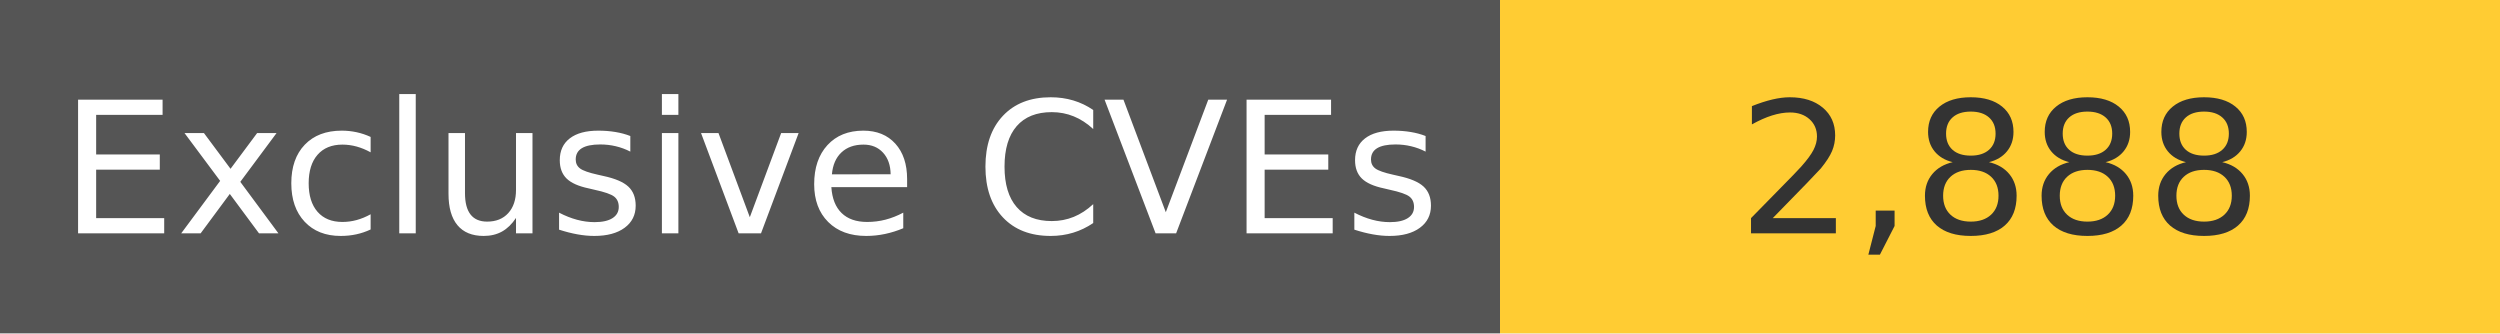
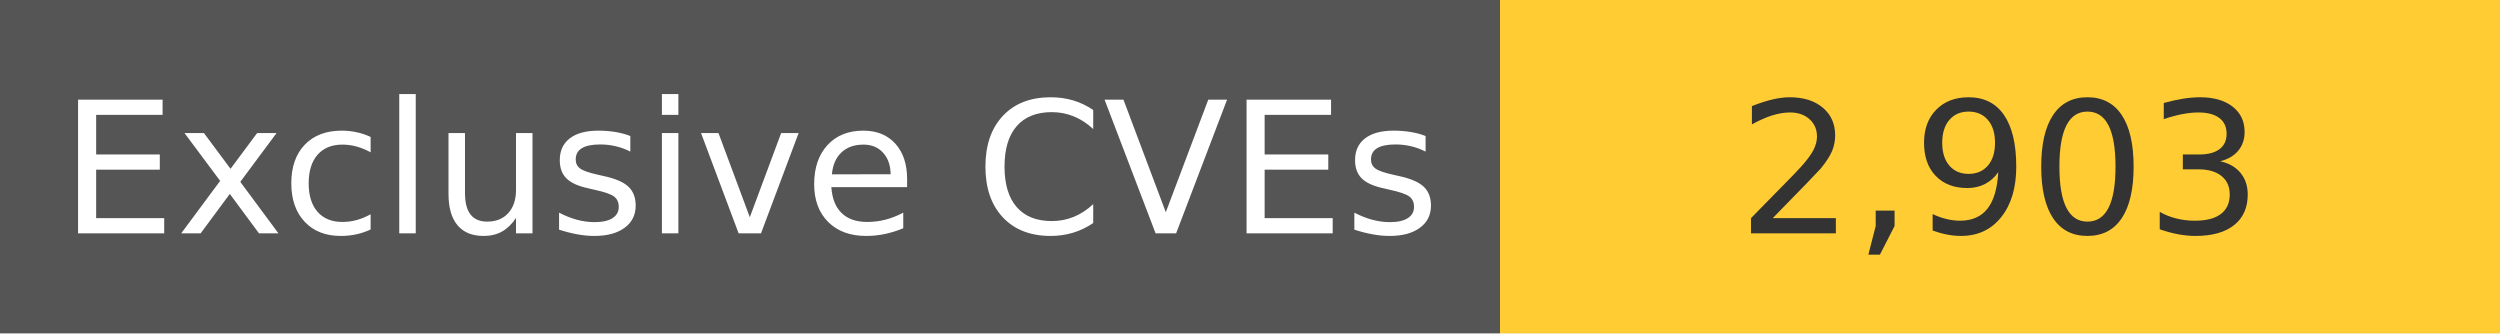
<svg xmlns="http://www.w3.org/2000/svg" width="150" height="20" role="img">
  <linearGradient id="s" x2="0" y2="100%">
    <stop offset="0" stop-color="#bbb" stop-opacity=".1" />
    <stop offset="1" stop-opacity=".1" />
  </linearGradient>
  <g>
    <rect width="90" height="20" fill="#555" />
    <rect x="90" width="267" height="20" fill="#ffcc33" />
  </g>
  <g fill="#fff" text-anchor="middle" font-family="Verdana,Geneva,DejaVu Sans,sans-serif" text-rendering="geometricPrecision" font-size="110">
    <text x="450" y="140" transform="scale(.1)" fill="#fff">
            Exclusive CVEs
        </text>
    <text x="1200" y="140" transform="scale(.1)" fill="#333">
-             2,888
+             2,903
        </text>
  </g>
</svg>
